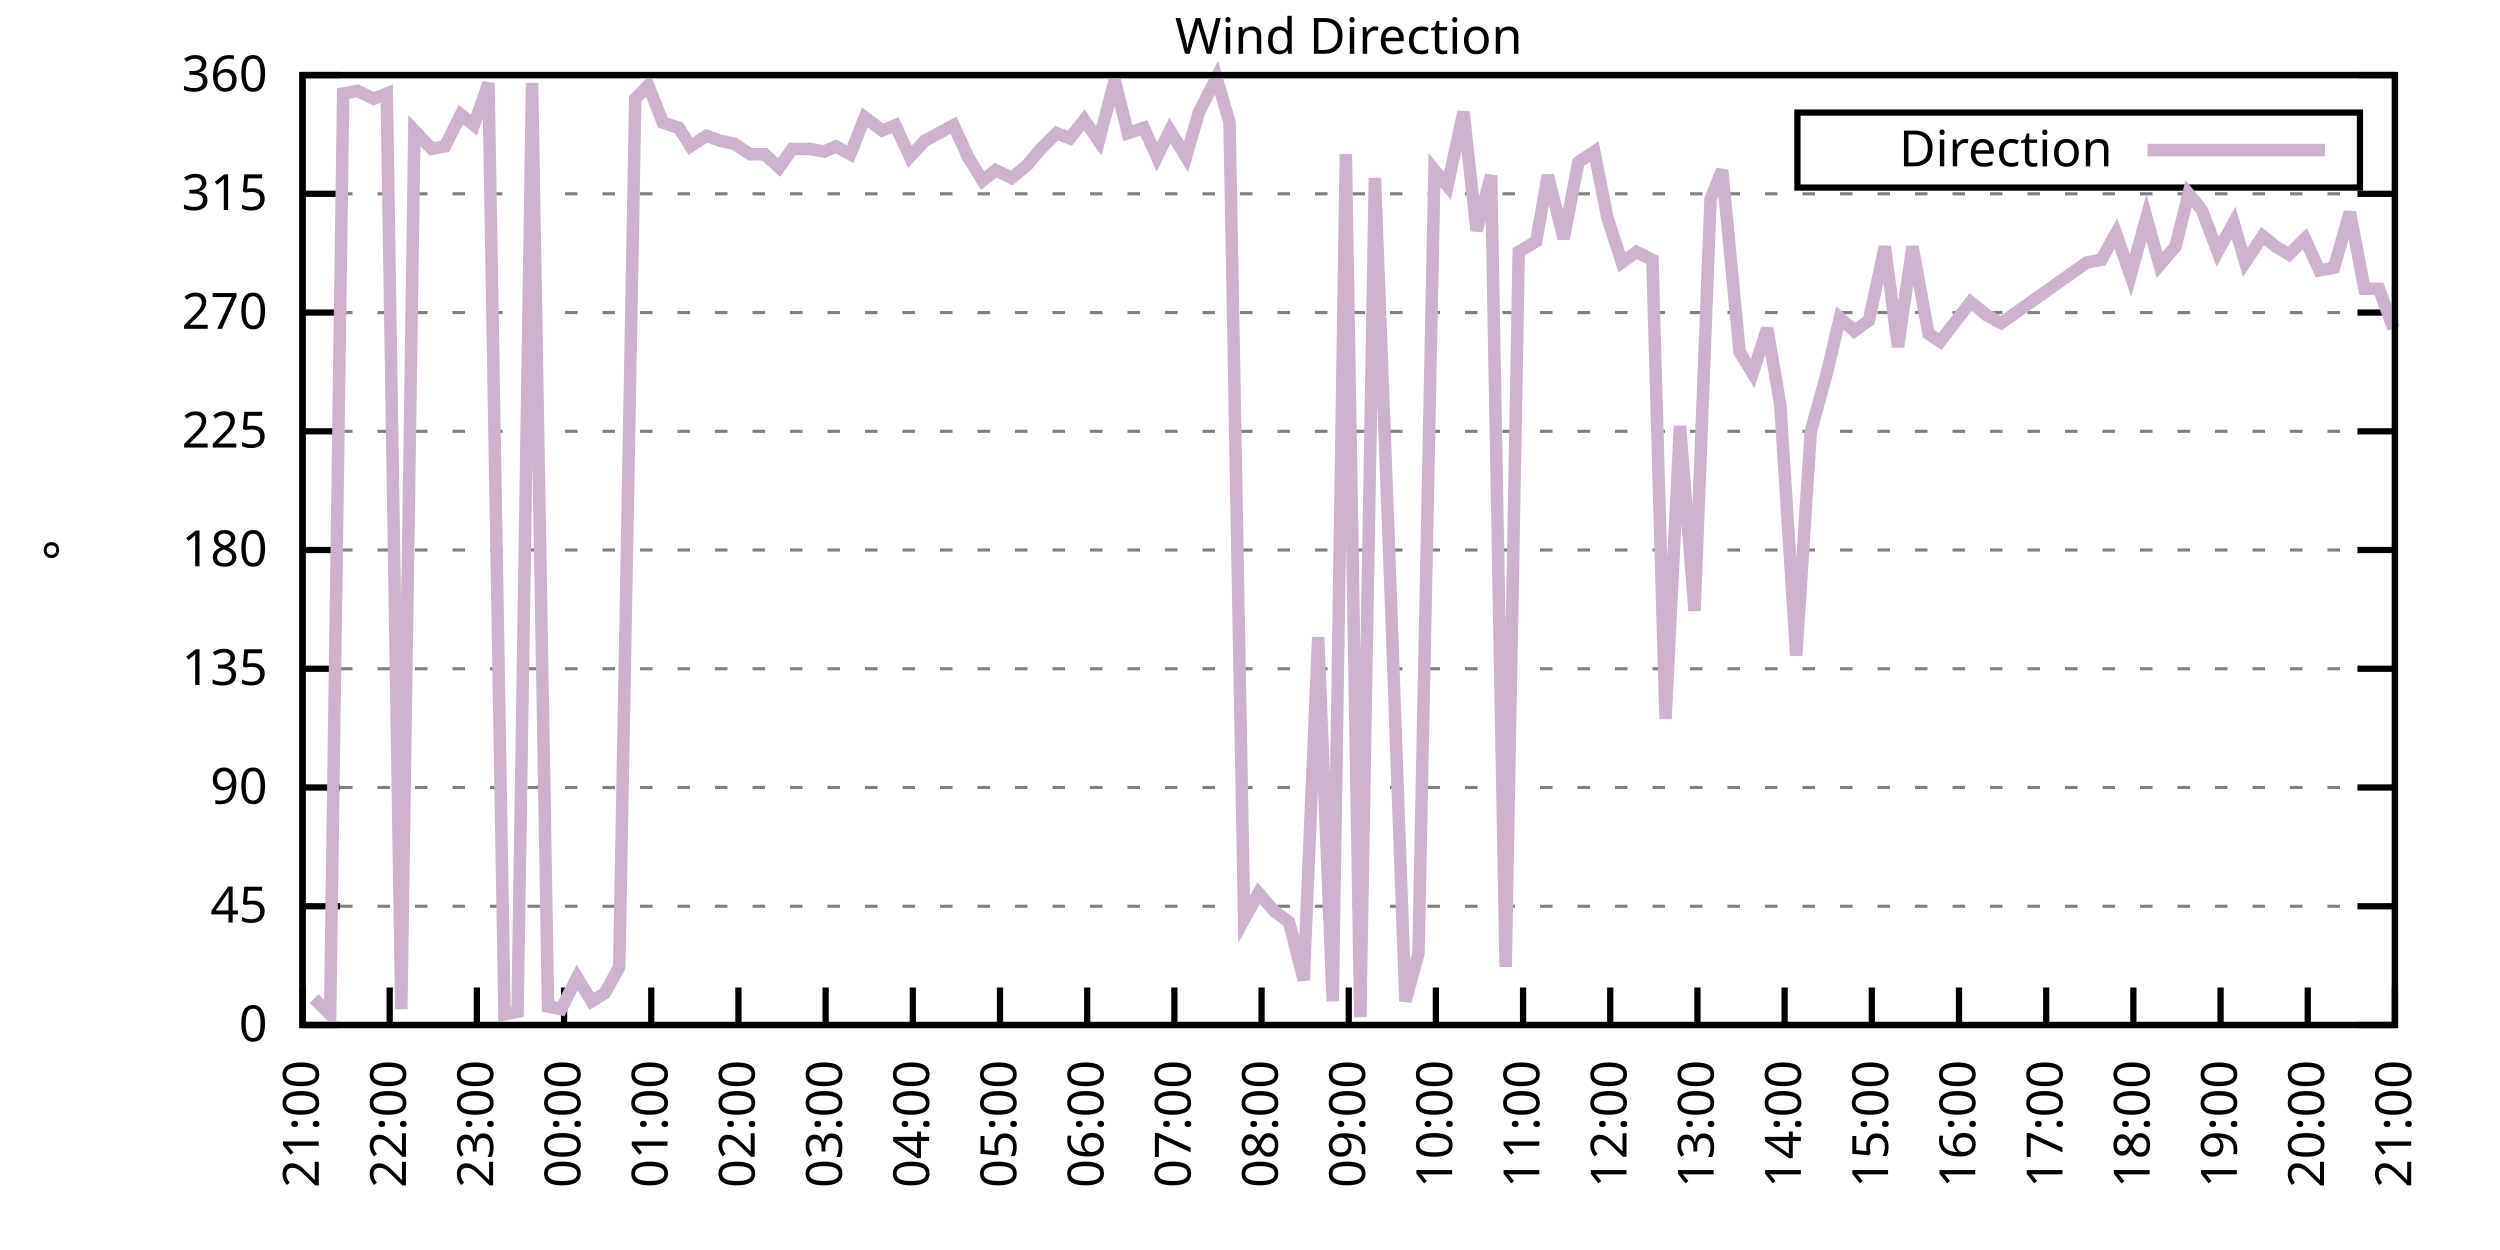
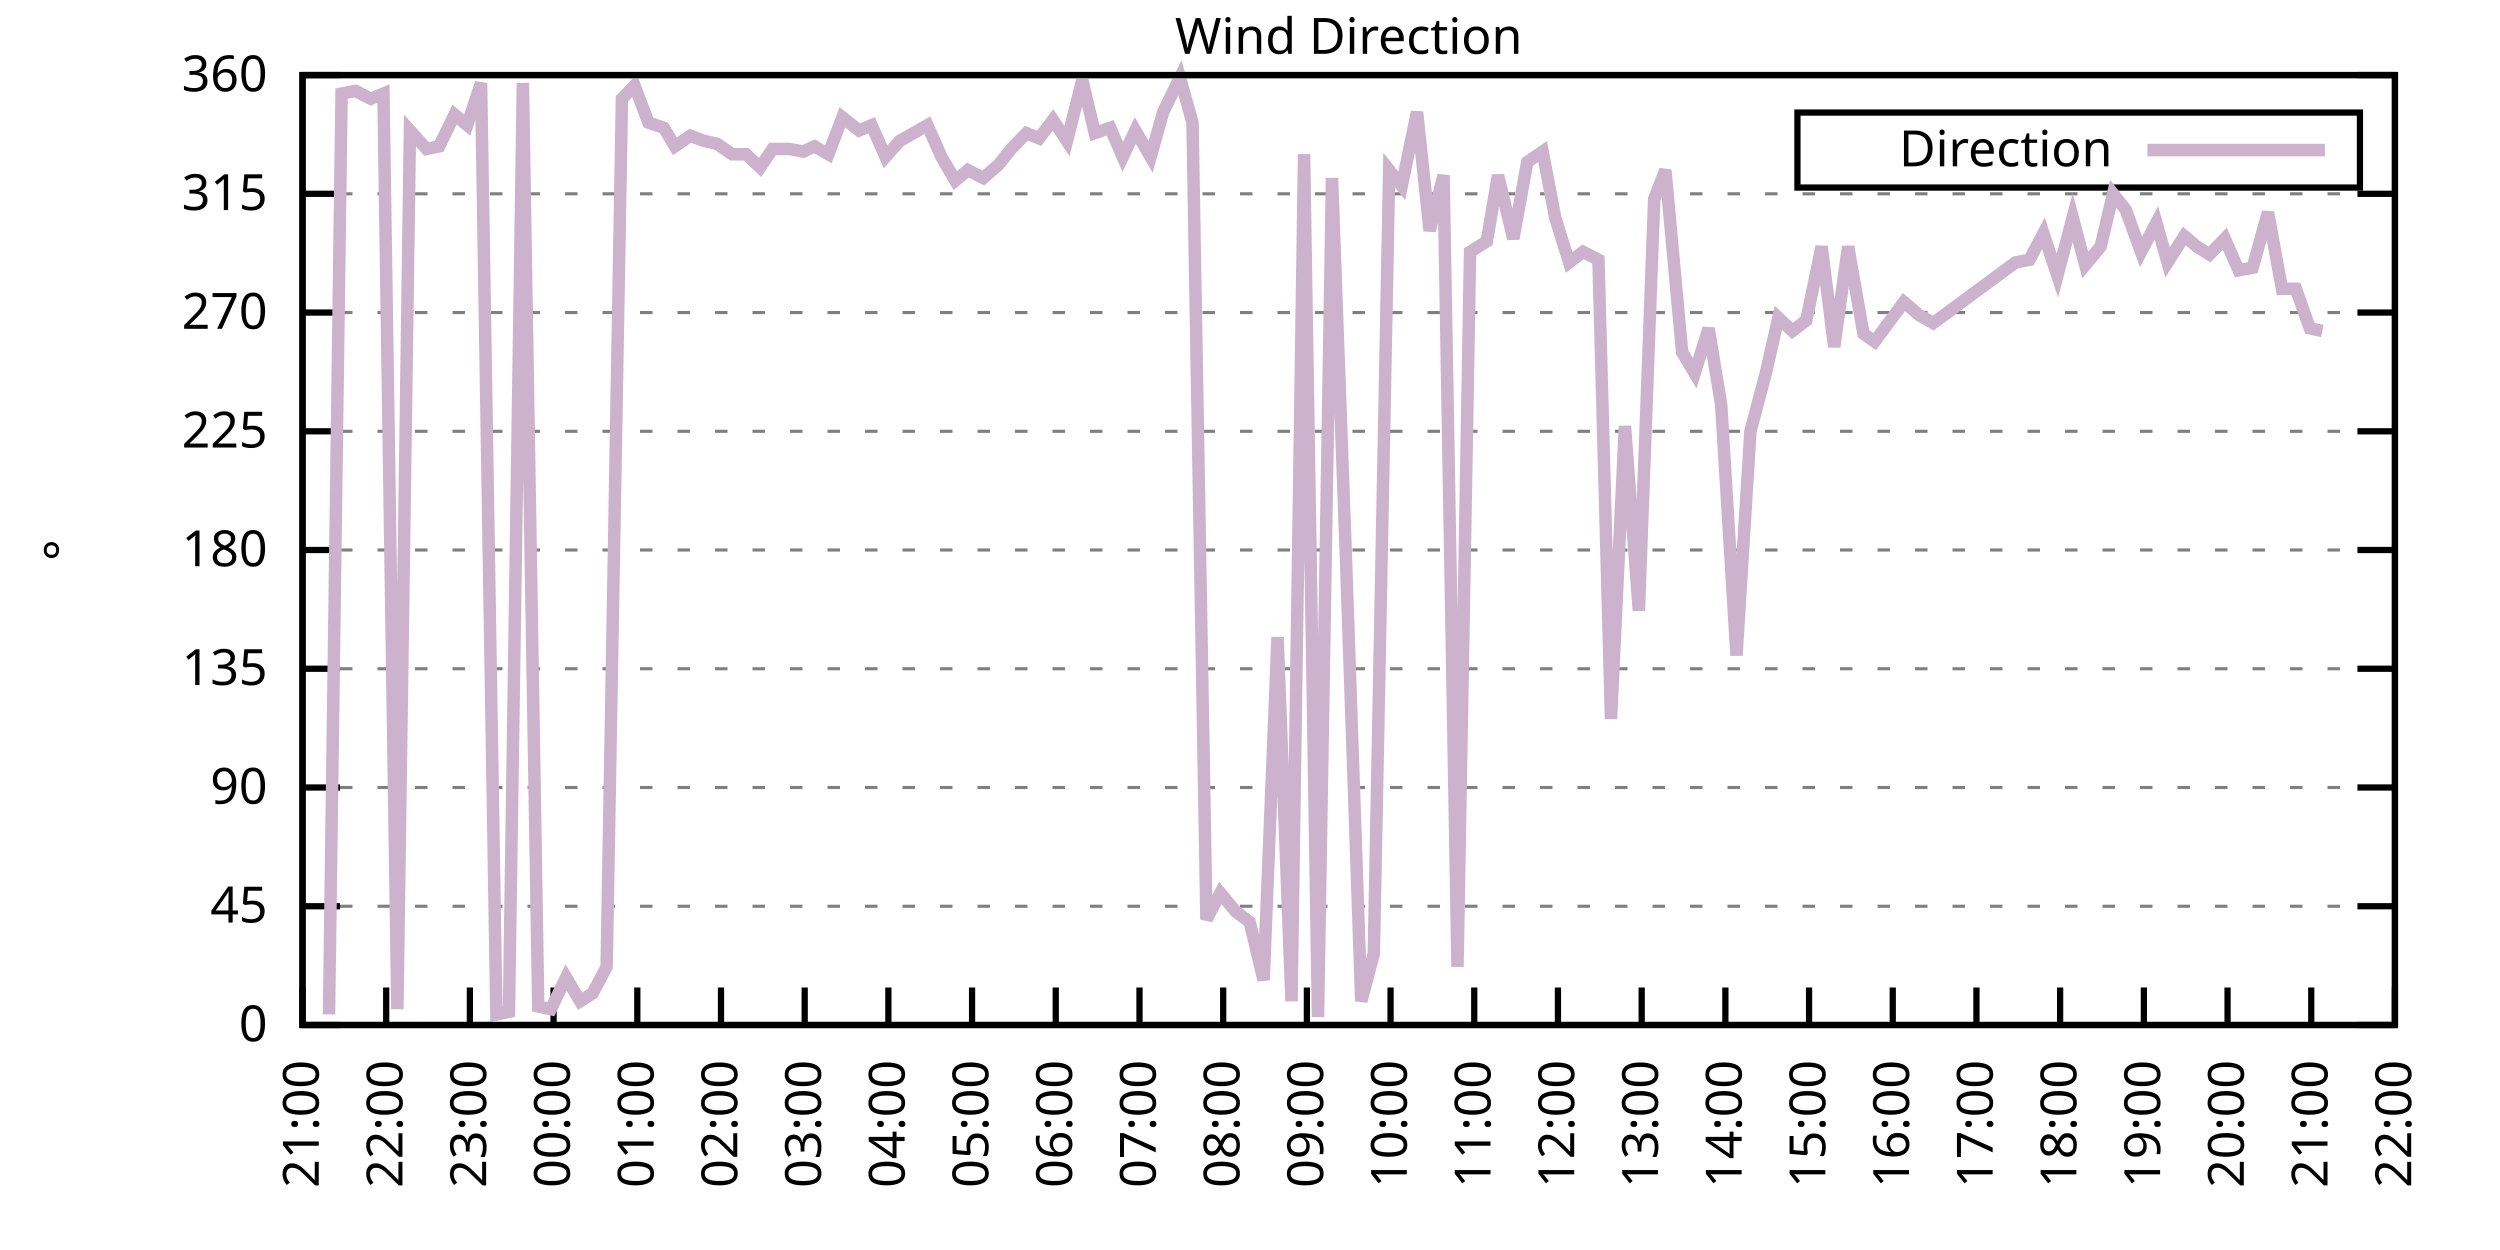
<svg xmlns="http://www.w3.org/2000/svg" xmlns:xlink="http://www.w3.org/1999/xlink" width="400" height="200" viewBox="0 0 400 200">
  <g id="gnuplot_canvas">
    <rect x="0" y="0" width="400" height="200" fill="none" />
    <defs>
      <circle id="gpDot" r="0.5" stroke-width="0.5" stroke="currentColor" />
      <path id="gpPt0" stroke-width="0.333" stroke="currentColor" d="M-1,0 h2 M0,-1 v2" />
      <path id="gpPt1" stroke-width="0.333" stroke="currentColor" d="M-1,-1 L1,1 M1,-1 L-1,1" />
      <path id="gpPt2" stroke-width="0.333" stroke="currentColor" d="M-1,0 L1,0 M0,-1 L0,1 M-1,-1 L1,1 M-1,1 L1,-1" />
      <rect id="gpPt3" stroke-width="0.333" stroke="currentColor" x="-1" y="-1" width="2" height="2" />
      <rect id="gpPt4" stroke-width="0.333" stroke="currentColor" fill="currentColor" x="-1" y="-1" width="2" height="2" />
      <circle id="gpPt5" stroke-width="0.333" stroke="currentColor" cx="0" cy="0" r="1" />
      <use xlink:href="#gpPt5" id="gpPt6" fill="currentColor" stroke="none" />
      <path id="gpPt7" stroke-width="0.333" stroke="currentColor" d="M0,-1.33 L-1.33,0.67 L1.33,0.67 z" />
      <use xlink:href="#gpPt7" id="gpPt8" fill="currentColor" stroke="none" />
      <use xlink:href="#gpPt7" id="gpPt9" stroke="currentColor" transform="rotate(180)" />
      <use xlink:href="#gpPt9" id="gpPt10" fill="currentColor" stroke="none" />
      <use xlink:href="#gpPt3" id="gpPt11" stroke="currentColor" transform="rotate(45)" />
      <use xlink:href="#gpPt11" id="gpPt12" fill="currentColor" stroke="none" />
      <path id="gpPt13" stroke-width="0.333" stroke="currentColor" d="M0,1.330 L1.265,0.411 L0.782,-1.067 L-0.782,-1.076 L-1.265,0.411 z" />
      <use xlink:href="#gpPt13" id="gpPt14" fill="currentColor" stroke="none" />
      <filter id="textbox" filterUnits="objectBoundingBox" x="0" y="0" height="1" width="1">
        <feFlood flood-color="white" flood-opacity="1" result="bgnd" />
        <feComposite in="SourceGraphic" in2="bgnd" operator="atop" />
      </filter>
      <filter id="greybox" filterUnits="objectBoundingBox" x="0" y="0" height="1" width="1">
        <feFlood flood-color="lightgrey" flood-opacity="1" result="grey" />
        <feComposite in="SourceGraphic" in2="grey" operator="atop" />
      </filter>
    </defs>
    <g fill="none" color="white" stroke="currentColor" stroke-width="1.00" stroke-linecap="butt" stroke-linejoin="miter">
</g>
    <g fill="none" color="black" stroke="currentColor" stroke-width="1.00" stroke-linecap="butt" stroke-linejoin="miter">
      <g stroke="none" shape-rendering="crispEdges">
        <polygon fill="rgb(255, 255, 255)" points="48.40,164.00 383.18,164.00 383.18,12.02 48.40,12.02 " />
      </g>
    </g>
    <g fill="none" color="black" stroke="currentColor" stroke-width="1.00" stroke-linecap="butt" stroke-linejoin="miter">
</g>
    <g fill="none" color="black" stroke="black" stroke-width="0.50" stroke-linecap="butt" stroke-linejoin="miter">
</g>
    <g fill="none" color="gray" stroke="currentColor" stroke-width="0.50" stroke-linecap="butt" stroke-linejoin="miter">
      <path stroke="gray" stroke-dasharray="2,4" class="gridline" d="M48.40,164.00 L383.19,164.00  " />
    </g>
    <g fill="none" color="gray" stroke="gray" stroke-width="1.00" stroke-linecap="butt" stroke-linejoin="miter">
</g>
    <g fill="none" color="black" stroke="currentColor" stroke-width="1.00" stroke-linecap="butt" stroke-linejoin="miter">
      <path stroke="black" d="M48.40,164.00 L54.40,164.00 M383.19,164.00 L377.19,164.00  " />
      <g transform="translate(42.80,166.60)" stroke="none" fill="black" font-family="Sans" font-size="8.00" text-anchor="end">
        <text>
          <tspan font-family="Sans"> 0</tspan>
        </text>
      </g>
    </g>
    <g fill="none" color="black" stroke="currentColor" stroke-width="1.00" stroke-linecap="butt" stroke-linejoin="miter">
</g>
    <g fill="none" color="black" stroke="black" stroke-width="0.50" stroke-linecap="butt" stroke-linejoin="miter">
</g>
    <g fill="none" color="gray" stroke="currentColor" stroke-width="0.50" stroke-linecap="butt" stroke-linejoin="miter">
      <path stroke="gray" stroke-dasharray="2,4" class="gridline" d="M48.40,145.00 L383.19,145.00  " />
    </g>
    <g fill="none" color="gray" stroke="gray" stroke-width="1.00" stroke-linecap="butt" stroke-linejoin="miter">
</g>
    <g fill="none" color="black" stroke="currentColor" stroke-width="1.00" stroke-linecap="butt" stroke-linejoin="miter">
      <path stroke="black" d="M48.40,145.00 L54.40,145.00 M383.19,145.00 L377.19,145.00  " />
      <g transform="translate(42.80,147.60)" stroke="none" fill="black" font-family="Sans" font-size="8.00" text-anchor="end">
        <text>
          <tspan font-family="Sans"> 45</tspan>
        </text>
      </g>
    </g>
    <g fill="none" color="black" stroke="currentColor" stroke-width="1.00" stroke-linecap="butt" stroke-linejoin="miter">
</g>
    <g fill="none" color="black" stroke="black" stroke-width="0.50" stroke-linecap="butt" stroke-linejoin="miter">
</g>
    <g fill="none" color="gray" stroke="currentColor" stroke-width="0.50" stroke-linecap="butt" stroke-linejoin="miter">
      <path stroke="gray" stroke-dasharray="2,4" class="gridline" d="M48.40,126.00 L383.19,126.00  " />
    </g>
    <g fill="none" color="gray" stroke="gray" stroke-width="1.00" stroke-linecap="butt" stroke-linejoin="miter">
</g>
    <g fill="none" color="black" stroke="currentColor" stroke-width="1.00" stroke-linecap="butt" stroke-linejoin="miter">
      <path stroke="black" d="M48.40,126.00 L54.40,126.00 M383.19,126.00 L377.19,126.00  " />
      <g transform="translate(42.80,128.60)" stroke="none" fill="black" font-family="Sans" font-size="8.00" text-anchor="end">
        <text>
          <tspan font-family="Sans"> 90</tspan>
        </text>
      </g>
    </g>
    <g fill="none" color="black" stroke="currentColor" stroke-width="1.00" stroke-linecap="butt" stroke-linejoin="miter">
</g>
    <g fill="none" color="black" stroke="black" stroke-width="0.50" stroke-linecap="butt" stroke-linejoin="miter">
</g>
    <g fill="none" color="gray" stroke="currentColor" stroke-width="0.50" stroke-linecap="butt" stroke-linejoin="miter">
      <path stroke="gray" stroke-dasharray="2,4" class="gridline" d="M48.40,107.00 L383.19,107.00  " />
    </g>
    <g fill="none" color="gray" stroke="gray" stroke-width="1.00" stroke-linecap="butt" stroke-linejoin="miter">
</g>
    <g fill="none" color="black" stroke="currentColor" stroke-width="1.00" stroke-linecap="butt" stroke-linejoin="miter">
      <path stroke="black" d="M48.40,107.00 L54.40,107.00 M383.19,107.00 L377.19,107.00  " />
      <g transform="translate(42.80,109.60)" stroke="none" fill="black" font-family="Sans" font-size="8.00" text-anchor="end">
        <text>
          <tspan font-family="Sans"> 135</tspan>
        </text>
      </g>
    </g>
    <g fill="none" color="black" stroke="currentColor" stroke-width="1.00" stroke-linecap="butt" stroke-linejoin="miter">
</g>
    <g fill="none" color="black" stroke="black" stroke-width="0.50" stroke-linecap="butt" stroke-linejoin="miter">
</g>
    <g fill="none" color="gray" stroke="currentColor" stroke-width="0.50" stroke-linecap="butt" stroke-linejoin="miter">
      <path stroke="gray" stroke-dasharray="2,4" class="gridline" d="M48.40,88.00 L383.19,88.00  " />
    </g>
    <g fill="none" color="gray" stroke="gray" stroke-width="1.00" stroke-linecap="butt" stroke-linejoin="miter">
</g>
    <g fill="none" color="black" stroke="currentColor" stroke-width="1.00" stroke-linecap="butt" stroke-linejoin="miter">
      <path stroke="black" d="M48.40,88.00 L54.40,88.00 M383.19,88.00 L377.19,88.00  " />
      <g transform="translate(42.80,90.60)" stroke="none" fill="black" font-family="Sans" font-size="8.00" text-anchor="end">
        <text>
          <tspan font-family="Sans"> 180</tspan>
        </text>
      </g>
    </g>
    <g fill="none" color="black" stroke="currentColor" stroke-width="1.00" stroke-linecap="butt" stroke-linejoin="miter">
</g>
    <g fill="none" color="black" stroke="black" stroke-width="0.50" stroke-linecap="butt" stroke-linejoin="miter">
</g>
    <g fill="none" color="gray" stroke="currentColor" stroke-width="0.50" stroke-linecap="butt" stroke-linejoin="miter">
      <path stroke="gray" stroke-dasharray="2,4" class="gridline" d="M48.40,69.01 L383.19,69.01  " />
    </g>
    <g fill="none" color="gray" stroke="gray" stroke-width="1.00" stroke-linecap="butt" stroke-linejoin="miter">
</g>
    <g fill="none" color="black" stroke="currentColor" stroke-width="1.00" stroke-linecap="butt" stroke-linejoin="miter">
      <path stroke="black" d="M48.40,69.01 L54.40,69.01 M383.19,69.01 L377.19,69.01  " />
      <g transform="translate(42.80,71.61)" stroke="none" fill="black" font-family="Sans" font-size="8.00" text-anchor="end">
        <text>
          <tspan font-family="Sans"> 225</tspan>
        </text>
      </g>
    </g>
    <g fill="none" color="black" stroke="currentColor" stroke-width="1.00" stroke-linecap="butt" stroke-linejoin="miter">
</g>
    <g fill="none" color="black" stroke="black" stroke-width="0.50" stroke-linecap="butt" stroke-linejoin="miter">
</g>
    <g fill="none" color="gray" stroke="currentColor" stroke-width="0.50" stroke-linecap="butt" stroke-linejoin="miter">
      <path stroke="gray" stroke-dasharray="2,4" class="gridline" d="M48.40,50.01 L383.19,50.01  " />
    </g>
    <g fill="none" color="gray" stroke="gray" stroke-width="1.00" stroke-linecap="butt" stroke-linejoin="miter">
</g>
    <g fill="none" color="black" stroke="currentColor" stroke-width="1.00" stroke-linecap="butt" stroke-linejoin="miter">
      <path stroke="black" d="M48.40,50.01 L54.40,50.01 M383.19,50.01 L377.19,50.01  " />
      <g transform="translate(42.80,52.61)" stroke="none" fill="black" font-family="Sans" font-size="8.00" text-anchor="end">
        <text>
          <tspan font-family="Sans"> 270</tspan>
        </text>
      </g>
    </g>
    <g fill="none" color="black" stroke="currentColor" stroke-width="1.00" stroke-linecap="butt" stroke-linejoin="miter">
</g>
    <g fill="none" color="black" stroke="black" stroke-width="0.50" stroke-linecap="butt" stroke-linejoin="miter">
</g>
    <g fill="none" color="gray" stroke="currentColor" stroke-width="0.50" stroke-linecap="butt" stroke-linejoin="miter">
      <path stroke="gray" stroke-dasharray="2,4" class="gridline" d="M48.40,31.01 L383.19,31.01  " />
    </g>
    <g fill="none" color="gray" stroke="gray" stroke-width="1.00" stroke-linecap="butt" stroke-linejoin="miter">
</g>
    <g fill="none" color="black" stroke="currentColor" stroke-width="1.00" stroke-linecap="butt" stroke-linejoin="miter">
      <path stroke="black" d="M48.40,31.01 L54.40,31.01 M383.19,31.01 L377.19,31.01  " />
      <g transform="translate(42.80,33.61)" stroke="none" fill="black" font-family="Sans" font-size="8.00" text-anchor="end">
        <text>
          <tspan font-family="Sans"> 315</tspan>
        </text>
      </g>
    </g>
    <g fill="none" color="black" stroke="currentColor" stroke-width="1.00" stroke-linecap="butt" stroke-linejoin="miter">
</g>
    <g fill="none" color="black" stroke="black" stroke-width="0.50" stroke-linecap="butt" stroke-linejoin="miter">
</g>
    <g fill="none" color="gray" stroke="currentColor" stroke-width="0.50" stroke-linecap="butt" stroke-linejoin="miter">
      <path stroke="gray" stroke-dasharray="2,4" class="gridline" d="M48.40,12.01 L383.19,12.01  " />
    </g>
    <g fill="none" color="gray" stroke="gray" stroke-width="1.00" stroke-linecap="butt" stroke-linejoin="miter">
</g>
    <g fill="none" color="black" stroke="currentColor" stroke-width="1.00" stroke-linecap="butt" stroke-linejoin="miter">
      <path stroke="black" d="M48.40,12.01 L54.40,12.01 M383.19,12.01 L377.19,12.01  " />
      <g transform="translate(42.80,14.61)" stroke="none" fill="black" font-family="Sans" font-size="8.00" text-anchor="end">
        <text>
          <tspan font-family="Sans"> 360</tspan>
        </text>
      </g>
    </g>
    <g fill="none" color="black" stroke="currentColor" stroke-width="1.00" stroke-linecap="butt" stroke-linejoin="miter">
      <path stroke="black" d="M48.40,164.00 L48.40,158.00  " />
      <g transform="translate(51.00,169.60) rotate(270.00)" stroke="none" fill="black" font-family="Sans" font-size="8.00" text-anchor="end">
        <text>
          <tspan font-family="Sans">21:00</tspan>
        </text>
      </g>
    </g>
    <g fill="none" color="black" stroke="currentColor" stroke-width="1.00" stroke-linecap="butt" stroke-linejoin="miter">
-       <path stroke="black" d="M62.35,164.00 L62.35,158.00  " />
-       <g transform="translate(64.95,169.60) rotate(270.00)" stroke="none" fill="black" font-family="Sans" font-size="8.00" text-anchor="end">
+       <path stroke="black" d="M61.79,164.00 L61.79,158.00  " />
+       <g transform="translate(64.39,169.60) rotate(270.00)" stroke="none" fill="black" font-family="Sans" font-size="8.00" text-anchor="end">
        <text>
          <tspan font-family="Sans">22:00</tspan>
        </text>
      </g>
    </g>
    <g fill="none" color="black" stroke="currentColor" stroke-width="1.00" stroke-linecap="butt" stroke-linejoin="miter">
-       <path stroke="black" d="M76.30,164.00 L76.30,158.00  " />
-       <g transform="translate(78.90,169.60) rotate(270.00)" stroke="none" fill="black" font-family="Sans" font-size="8.00" text-anchor="end">
+       <path stroke="black" d="M75.18,164.00 L75.18,158.00  " />
+       <g transform="translate(77.78,169.60) rotate(270.00)" stroke="none" fill="black" font-family="Sans" font-size="8.00" text-anchor="end">
        <text>
          <tspan font-family="Sans">23:00</tspan>
        </text>
      </g>
    </g>
    <g fill="none" color="black" stroke="currentColor" stroke-width="1.00" stroke-linecap="butt" stroke-linejoin="miter">
-       <path stroke="black" d="M90.25,164.00 L90.25,158.00  " />
-       <g transform="translate(92.85,169.60) rotate(270.00)" stroke="none" fill="black" font-family="Sans" font-size="8.00" text-anchor="end">
+       <path stroke="black" d="M88.57,164.00 L88.57,158.00  " />
+       <g transform="translate(91.17,169.60) rotate(270.00)" stroke="none" fill="black" font-family="Sans" font-size="8.00" text-anchor="end">
        <text>
          <tspan font-family="Sans">00:00</tspan>
        </text>
      </g>
    </g>
    <g fill="none" color="black" stroke="currentColor" stroke-width="1.00" stroke-linecap="butt" stroke-linejoin="miter">
-       <path stroke="black" d="M104.20,164.00 L104.20,158.00  " />
-       <g transform="translate(106.80,169.60) rotate(270.00)" stroke="none" fill="black" font-family="Sans" font-size="8.00" text-anchor="end">
+       <path stroke="black" d="M101.97,164.00 L101.97,158.00  " />
+       <g transform="translate(104.57,169.60) rotate(270.00)" stroke="none" fill="black" font-family="Sans" font-size="8.00" text-anchor="end">
        <text>
          <tspan font-family="Sans">01:00</tspan>
        </text>
      </g>
    </g>
    <g fill="none" color="black" stroke="currentColor" stroke-width="1.00" stroke-linecap="butt" stroke-linejoin="miter">
-       <path stroke="black" d="M118.15,164.00 L118.15,158.00  " />
-       <g transform="translate(120.75,169.60) rotate(270.00)" stroke="none" fill="black" font-family="Sans" font-size="8.00" text-anchor="end">
+       <path stroke="black" d="M115.36,164.00 L115.36,158.00  " />
+       <g transform="translate(117.96,169.60) rotate(270.00)" stroke="none" fill="black" font-family="Sans" font-size="8.00" text-anchor="end">
        <text>
          <tspan font-family="Sans">02:00</tspan>
        </text>
      </g>
    </g>
    <g fill="none" color="black" stroke="currentColor" stroke-width="1.00" stroke-linecap="butt" stroke-linejoin="miter">
-       <path stroke="black" d="M132.10,164.00 L132.10,158.00  " />
-       <g transform="translate(134.70,169.60) rotate(270.00)" stroke="none" fill="black" font-family="Sans" font-size="8.00" text-anchor="end">
+       <path stroke="black" d="M128.75,164.00 L128.75,158.00  " />
+       <g transform="translate(131.35,169.60) rotate(270.00)" stroke="none" fill="black" font-family="Sans" font-size="8.00" text-anchor="end">
        <text>
          <tspan font-family="Sans">03:00</tspan>
        </text>
      </g>
    </g>
    <g fill="none" color="black" stroke="currentColor" stroke-width="1.00" stroke-linecap="butt" stroke-linejoin="miter">
-       <path stroke="black" d="M146.05,164.00 L146.05,158.00  " />
-       <g transform="translate(148.65,169.60) rotate(270.00)" stroke="none" fill="black" font-family="Sans" font-size="8.00" text-anchor="end">
+       <path stroke="black" d="M142.14,164.00 L142.14,158.00  " />
+       <g transform="translate(144.74,169.60) rotate(270.00)" stroke="none" fill="black" font-family="Sans" font-size="8.00" text-anchor="end">
        <text>
          <tspan font-family="Sans">04:00</tspan>
        </text>
      </g>
    </g>
    <g fill="none" color="black" stroke="currentColor" stroke-width="1.00" stroke-linecap="butt" stroke-linejoin="miter">
-       <path stroke="black" d="M160.00,164.00 L160.00,158.00  " />
-       <g transform="translate(162.60,169.60) rotate(270.00)" stroke="none" fill="black" font-family="Sans" font-size="8.00" text-anchor="end">
+       <path stroke="black" d="M155.53,164.00 L155.53,158.00  " />
+       <g transform="translate(158.13,169.60) rotate(270.00)" stroke="none" fill="black" font-family="Sans" font-size="8.00" text-anchor="end">
        <text>
          <tspan font-family="Sans">05:00</tspan>
        </text>
      </g>
    </g>
    <g fill="none" color="black" stroke="currentColor" stroke-width="1.00" stroke-linecap="butt" stroke-linejoin="miter">
-       <path stroke="black" d="M173.95,164.00 L173.95,158.00  " />
-       <g transform="translate(176.55,169.60) rotate(270.00)" stroke="none" fill="black" font-family="Sans" font-size="8.00" text-anchor="end">
+       <path stroke="black" d="M168.92,164.00 L168.92,158.00  " />
+       <g transform="translate(171.52,169.60) rotate(270.00)" stroke="none" fill="black" font-family="Sans" font-size="8.00" text-anchor="end">
        <text>
          <tspan font-family="Sans">06:00</tspan>
        </text>
      </g>
    </g>
    <g fill="none" color="black" stroke="currentColor" stroke-width="1.00" stroke-linecap="butt" stroke-linejoin="miter">
-       <path stroke="black" d="M187.90,164.00 L187.90,158.00  " />
-       <g transform="translate(190.50,169.60) rotate(270.00)" stroke="none" fill="black" font-family="Sans" font-size="8.00" text-anchor="end">
+       <path stroke="black" d="M182.32,164.00 L182.32,158.00  " />
+       <g transform="translate(184.92,169.60) rotate(270.00)" stroke="none" fill="black" font-family="Sans" font-size="8.00" text-anchor="end">
        <text>
          <tspan font-family="Sans">07:00</tspan>
        </text>
      </g>
    </g>
    <g fill="none" color="black" stroke="currentColor" stroke-width="1.00" stroke-linecap="butt" stroke-linejoin="miter">
-       <path stroke="black" d="M201.85,164.00 L201.85,158.00  " />
-       <g transform="translate(204.45,169.60) rotate(270.00)" stroke="none" fill="black" font-family="Sans" font-size="8.00" text-anchor="end">
+       <path stroke="black" d="M195.71,164.00 L195.71,158.00  " />
+       <g transform="translate(198.31,169.60) rotate(270.00)" stroke="none" fill="black" font-family="Sans" font-size="8.00" text-anchor="end">
        <text>
          <tspan font-family="Sans">08:00</tspan>
        </text>
      </g>
    </g>
    <g fill="none" color="black" stroke="currentColor" stroke-width="1.00" stroke-linecap="butt" stroke-linejoin="miter">
-       <path stroke="black" d="M215.80,164.00 L215.80,158.00  " />
-       <g transform="translate(218.40,169.60) rotate(270.00)" stroke="none" fill="black" font-family="Sans" font-size="8.00" text-anchor="end">
+       <path stroke="black" d="M209.10,164.00 L209.10,158.00  " />
+       <g transform="translate(211.70,169.60) rotate(270.00)" stroke="none" fill="black" font-family="Sans" font-size="8.00" text-anchor="end">
        <text>
          <tspan font-family="Sans">09:00</tspan>
        </text>
      </g>
    </g>
    <g fill="none" color="black" stroke="currentColor" stroke-width="1.00" stroke-linecap="butt" stroke-linejoin="miter">
-       <path stroke="black" d="M229.74,164.00 L229.74,158.00  " />
-       <g transform="translate(232.34,169.60) rotate(270.00)" stroke="none" fill="black" font-family="Sans" font-size="8.00" text-anchor="end">
+       <path stroke="black" d="M222.49,164.00 L222.49,158.00  " />
+       <g transform="translate(225.09,169.60) rotate(270.00)" stroke="none" fill="black" font-family="Sans" font-size="8.00" text-anchor="end">
        <text>
          <tspan font-family="Sans">10:00</tspan>
        </text>
      </g>
    </g>
    <g fill="none" color="black" stroke="currentColor" stroke-width="1.00" stroke-linecap="butt" stroke-linejoin="miter">
-       <path stroke="black" d="M243.69,164.00 L243.69,158.00  " />
-       <g transform="translate(246.29,169.60) rotate(270.00)" stroke="none" fill="black" font-family="Sans" font-size="8.00" text-anchor="end">
+       <path stroke="black" d="M235.88,164.00 L235.88,158.00  " />
+       <g transform="translate(238.48,169.60) rotate(270.00)" stroke="none" fill="black" font-family="Sans" font-size="8.00" text-anchor="end">
        <text>
          <tspan font-family="Sans">11:00</tspan>
        </text>
      </g>
    </g>
    <g fill="none" color="black" stroke="currentColor" stroke-width="1.00" stroke-linecap="butt" stroke-linejoin="miter">
-       <path stroke="black" d="M257.64,164.00 L257.64,158.00  " />
-       <g transform="translate(260.24,169.60) rotate(270.00)" stroke="none" fill="black" font-family="Sans" font-size="8.00" text-anchor="end">
+       <path stroke="black" d="M249.27,164.00 L249.27,158.00  " />
+       <g transform="translate(251.87,169.60) rotate(270.00)" stroke="none" fill="black" font-family="Sans" font-size="8.00" text-anchor="end">
        <text>
          <tspan font-family="Sans">12:00</tspan>
        </text>
      </g>
    </g>
    <g fill="none" color="black" stroke="currentColor" stroke-width="1.00" stroke-linecap="butt" stroke-linejoin="miter">
-       <path stroke="black" d="M271.59,164.00 L271.59,158.00  " />
-       <g transform="translate(274.19,169.60) rotate(270.00)" stroke="none" fill="black" font-family="Sans" font-size="8.00" text-anchor="end">
+       <path stroke="black" d="M262.67,164.00 L262.67,158.00  " />
+       <g transform="translate(265.27,169.60) rotate(270.00)" stroke="none" fill="black" font-family="Sans" font-size="8.00" text-anchor="end">
        <text>
          <tspan font-family="Sans">13:00</tspan>
        </text>
      </g>
    </g>
    <g fill="none" color="black" stroke="currentColor" stroke-width="1.00" stroke-linecap="butt" stroke-linejoin="miter">
-       <path stroke="black" d="M285.54,164.00 L285.54,158.00  " />
-       <g transform="translate(288.14,169.60) rotate(270.00)" stroke="none" fill="black" font-family="Sans" font-size="8.00" text-anchor="end">
+       <path stroke="black" d="M276.06,164.00 L276.06,158.00  " />
+       <g transform="translate(278.66,169.60) rotate(270.00)" stroke="none" fill="black" font-family="Sans" font-size="8.00" text-anchor="end">
        <text>
          <tspan font-family="Sans">14:00</tspan>
        </text>
      </g>
    </g>
    <g fill="none" color="black" stroke="currentColor" stroke-width="1.00" stroke-linecap="butt" stroke-linejoin="miter">
-       <path stroke="black" d="M299.49,164.00 L299.49,158.00  " />
-       <g transform="translate(302.09,169.60) rotate(270.00)" stroke="none" fill="black" font-family="Sans" font-size="8.00" text-anchor="end">
+       <path stroke="black" d="M289.45,164.00 L289.45,158.00  " />
+       <g transform="translate(292.05,169.60) rotate(270.00)" stroke="none" fill="black" font-family="Sans" font-size="8.00" text-anchor="end">
        <text>
          <tspan font-family="Sans">15:00</tspan>
        </text>
      </g>
    </g>
    <g fill="none" color="black" stroke="currentColor" stroke-width="1.00" stroke-linecap="butt" stroke-linejoin="miter">
-       <path stroke="black" d="M313.44,164.00 L313.44,158.00  " />
-       <g transform="translate(316.04,169.60) rotate(270.00)" stroke="none" fill="black" font-family="Sans" font-size="8.00" text-anchor="end">
+       <path stroke="black" d="M302.84,164.00 L302.84,158.00  " />
+       <g transform="translate(305.44,169.60) rotate(270.00)" stroke="none" fill="black" font-family="Sans" font-size="8.00" text-anchor="end">
        <text>
          <tspan font-family="Sans">16:00</tspan>
        </text>
      </g>
    </g>
    <g fill="none" color="black" stroke="currentColor" stroke-width="1.00" stroke-linecap="butt" stroke-linejoin="miter">
-       <path stroke="black" d="M327.39,164.00 L327.39,158.00  " />
-       <g transform="translate(329.99,169.60) rotate(270.00)" stroke="none" fill="black" font-family="Sans" font-size="8.00" text-anchor="end">
+       <path stroke="black" d="M316.23,164.00 L316.23,158.00  " />
+       <g transform="translate(318.83,169.60) rotate(270.00)" stroke="none" fill="black" font-family="Sans" font-size="8.00" text-anchor="end">
        <text>
          <tspan font-family="Sans">17:00</tspan>
        </text>
      </g>
    </g>
    <g fill="none" color="black" stroke="currentColor" stroke-width="1.00" stroke-linecap="butt" stroke-linejoin="miter">
-       <path stroke="black" d="M341.34,164.00 L341.34,158.00  " />
-       <g transform="translate(343.94,169.60) rotate(270.00)" stroke="none" fill="black" font-family="Sans" font-size="8.00" text-anchor="end">
+       <path stroke="black" d="M329.62,164.00 L329.62,158.00  " />
+       <g transform="translate(332.22,169.60) rotate(270.00)" stroke="none" fill="black" font-family="Sans" font-size="8.00" text-anchor="end">
        <text>
          <tspan font-family="Sans">18:00</tspan>
        </text>
      </g>
    </g>
    <g fill="none" color="black" stroke="currentColor" stroke-width="1.00" stroke-linecap="butt" stroke-linejoin="miter">
-       <path stroke="black" d="M355.29,164.00 L355.29,158.00  " />
-       <g transform="translate(357.89,169.60) rotate(270.00)" stroke="none" fill="black" font-family="Sans" font-size="8.00" text-anchor="end">
+       <path stroke="black" d="M343.02,164.00 L343.02,158.00  " />
+       <g transform="translate(345.62,169.60) rotate(270.00)" stroke="none" fill="black" font-family="Sans" font-size="8.00" text-anchor="end">
        <text>
          <tspan font-family="Sans">19:00</tspan>
        </text>
      </g>
    </g>
    <g fill="none" color="black" stroke="currentColor" stroke-width="1.00" stroke-linecap="butt" stroke-linejoin="miter">
-       <path stroke="black" d="M369.24,164.00 L369.24,158.00  " />
-       <g transform="translate(371.84,169.60) rotate(270.00)" stroke="none" fill="black" font-family="Sans" font-size="8.00" text-anchor="end">
+       <path stroke="black" d="M356.41,164.00 L356.41,158.00  " />
+       <g transform="translate(359.01,169.60) rotate(270.00)" stroke="none" fill="black" font-family="Sans" font-size="8.00" text-anchor="end">
        <text>
          <tspan font-family="Sans">20:00</tspan>
+         </text>
+       </g>
+     </g>
+     <g fill="none" color="black" stroke="currentColor" stroke-width="1.00" stroke-linecap="butt" stroke-linejoin="miter">
+       <path stroke="black" d="M369.80,164.00 L369.80,158.00  " />
+       <g transform="translate(372.40,169.60) rotate(270.00)" stroke="none" fill="black" font-family="Sans" font-size="8.00" text-anchor="end">
+         <text>
+           <tspan font-family="Sans">21:00</tspan>
        </text>
      </g>
    </g>
    <g fill="none" color="black" stroke="currentColor" stroke-width="1.00" stroke-linecap="butt" stroke-linejoin="miter">
      <path stroke="black" d="M383.19,164.00 L383.19,158.00  " />
      <g transform="translate(385.79,169.60) rotate(270.00)" stroke="none" fill="black" font-family="Sans" font-size="8.00" text-anchor="end">
        <text>
-           <tspan font-family="Sans">21:00</tspan>
+           <tspan font-family="Sans">22:00</tspan>
        </text>
      </g>
    </g>
    <g fill="none" color="black" stroke="currentColor" stroke-width="1.00" stroke-linecap="butt" stroke-linejoin="miter">
</g>
    <g fill="none" color="black" stroke="currentColor" stroke-width="1.00" stroke-linecap="butt" stroke-linejoin="miter">
      <path stroke="black" d="M48.40,12.01 L48.40,164.00 L383.19,164.00 L383.19,12.01 L48.40,12.01 Z  " />
    </g>
    <g fill="none" color="black" stroke="currentColor" stroke-width="1.00" stroke-linecap="butt" stroke-linejoin="miter">
</g>
    <g fill="none" color="black" stroke="currentColor" stroke-width="1.00" stroke-linecap="butt" stroke-linejoin="miter">
      <path stroke="black" d="M287.59,30.01 L287.59,18.01 L377.59,18.01 L377.59,30.01 L287.59,30.01 Z  " />
    </g>
    <g id="Wind_direction_plot_1">
      <g fill="none" color="white" stroke="black" stroke-width="2.00" stroke-linecap="butt" stroke-linejoin="miter">
</g>
      <g fill="none" color="black" stroke="currentColor" stroke-width="2.00" stroke-linecap="butt" stroke-linejoin="miter">
        <g transform="translate(337.99,26.61)" stroke="none" fill="black" font-family="Sans" font-size="8.00" text-anchor="end">
          <text>
            <tspan font-family="Sans">Direction</tspan>
          </text>
        </g>
      </g>
      <g fill="none" color="black" stroke="currentColor" stroke-width="2.00" stroke-linecap="butt" stroke-linejoin="miter">
-         <path stroke="rgb(204, 178, 204)" d="M343.59,24.01 L371.99,24.01 M50.26,159.78 L52.82,162.31 L54.91,14.97 L57.23,14.54 L59.79,15.81 L61.88,14.97   L64.21,161.47 L66.30,20.88 L69.09,23.83 L71.18,23.41 L73.74,18.34 L75.83,20.03 L78.16,13.28 L80.72,162.31   L82.81,161.89 L85.13,13.28 L87.69,161.04 L89.78,161.47 L92.34,156.40 L94.67,160.20 L96.76,158.93 L99.08,154.71   L101.64,15.81 L103.73,13.70 L106.06,19.61 L108.62,20.45 L110.48,23.41 L113.03,21.72 L115.36,22.56 L117.45,22.99   L120.01,24.68 L122.33,24.68 L124.66,26.79 L126.75,23.83 L129.54,23.83 L131.87,24.25 L133.72,23.41 L136.05,24.68   L138.37,18.77 L141.16,20.88 L143.26,20.03 L145.58,25.10 L147.91,22.56 L150.23,21.30 L152.56,20.03 L154.88,25.10   L157.21,28.90 L159.30,27.21 L161.86,28.48 L164.41,26.36 L166.51,23.83 L169.06,21.30 L171.16,22.14 L173.48,19.19   L175.81,22.56 L178.36,12.85 L180.46,21.30 L183.01,20.45 L185.11,25.10 L187.20,20.88 L189.76,25.10 L191.85,17.92   L194.64,12.43 L196.73,19.61 L199.06,147.11 L201.38,142.89 L203.94,145.85 L206.26,147.53 L208.59,156.82 L210.91,101.94   L213.24,160.20 L215.33,24.68 L217.65,162.73 L219.98,28.48 L222.30,89.27 L224.86,160.20 L226.95,152.60 L229.51,27.21   L231.60,29.74 L234.16,17.92 L236.25,36.92 L238.58,28.05 L240.90,154.71 L243.00,40.30 L245.79,38.61 L247.65,28.05   L250.20,38.19 L252.53,25.94 L255.09,24.25 L257.18,34.81 L259.50,41.99 L261.83,40.30 L264.39,41.56 L266.48,115.03   L268.80,68.16 L271.13,97.72 L273.69,31.85 L275.55,27.21 L278.34,56.34 L280.43,59.72 L282.75,52.54 L284.85,64.78   L287.40,104.89 L289.73,69.01 L292.29,59.72 L294.38,50.85 L296.70,52.96 L299.03,51.27 L301.58,39.45 L303.68,55.50   L306.00,39.45 L308.56,53.39 L310.42,54.65 L315.30,48.32 L317.86,50.43 L320.18,51.70 L333.90,41.99 L336.23,41.56   L338.55,37.34 L340.88,44.10 L343.43,34.81 L345.53,42.41 L348.08,39.45 L350.18,31.01 L352.27,33.54 L354.83,40.30   L357.38,35.65 L359.24,41.99 L362.03,37.76 L364.13,39.45 L366.22,40.72 L368.78,38.19 L371.10,43.25 L373.43,42.83   L375.98,33.96 L378.31,46.21 L380.63,46.21 L382.96,52.54  " />
+         <path stroke="rgb(204, 178, 204)" d="M343.59,24.01 L371.99,24.01 M52.64,162.31 L54.65,14.97 L56.88,14.54 L59.34,15.81 L61.35,14.97 L63.58,161.47   L65.59,20.88 L68.26,23.83 L70.27,23.41 L72.73,18.34 L74.74,20.03 L76.97,13.28 L79.42,162.31 L81.43,161.89   L83.66,13.28 L86.12,161.04 L88.13,161.47 L90.58,156.40 L92.82,160.20 L94.82,158.93 L97.06,154.71 L99.51,15.81   L101.52,13.70 L103.75,19.61 L106.21,20.45 L107.99,23.41 L110.45,21.72 L112.68,22.56 L114.69,22.99 L117.14,24.68   L119.38,24.68 L121.61,26.79 L123.62,23.83 L126.29,23.83 L128.53,24.25 L130.31,23.41 L132.54,24.68 L134.78,18.77   L137.45,20.88 L139.46,20.03 L141.69,25.10 L143.93,22.56 L146.16,21.30 L148.39,20.03 L150.62,25.10 L152.85,28.90   L154.86,27.21 L157.32,28.48 L159.77,26.36 L161.78,23.83 L164.24,21.30 L166.25,22.14 L168.48,19.19 L170.71,22.56   L173.17,12.85 L175.17,21.30 L177.63,20.45 L179.64,25.10 L181.65,20.88 L184.10,25.10 L186.11,17.92 L188.79,12.43   L190.80,19.61 L193.03,147.11 L195.26,142.89 L197.72,145.85 L199.95,147.53 L202.18,156.82 L204.41,101.94 L206.64,160.20   L208.65,24.68 L210.88,162.73 L213.12,28.48 L215.35,89.27 L217.80,160.20 L219.81,152.60 L222.27,27.21 L224.28,29.74   L226.73,17.92 L228.74,36.92 L230.97,28.05 L233.20,154.71 L235.21,40.30 L237.89,38.61 L239.68,28.05 L242.13,38.19   L244.36,25.94 L246.82,24.25 L248.83,34.81 L251.06,41.99 L253.29,40.30 L255.75,41.56 L257.76,115.03 L259.99,68.16   L262.22,97.72 L264.67,31.85 L266.46,27.21 L269.14,56.34 L271.15,59.72 L273.38,52.54 L275.39,64.78 L277.84,104.89   L280.07,69.01 L282.53,59.72 L284.54,50.85 L286.77,52.96 L289.00,51.27 L291.46,39.45 L293.47,55.50 L295.70,39.45   L298.15,53.39 L299.94,54.65 L304.63,48.32 L307.08,50.43 L309.31,51.70 L322.48,41.99 L324.71,41.56 L326.95,37.34   L329.18,44.10 L331.63,34.81 L333.64,42.41 L336.10,39.45 L338.10,31.01 L340.11,33.54 L342.57,40.30 L345.02,35.65   L346.81,41.99 L349.49,37.76 L351.50,39.45 L353.51,40.72 L355.96,38.19 L358.19,43.25 L360.42,42.83 L362.88,33.96   L365.11,46.21 L367.34,46.21 L369.58,52.54 L371.58,52.96  " />
      </g>
    </g>
    <g fill="none" color="black" stroke="currentColor" stroke-width="2.00" stroke-linecap="butt" stroke-linejoin="miter">
</g>
    <g fill="none" color="black" stroke="black" stroke-width="1.00" stroke-linecap="butt" stroke-linejoin="miter">
</g>
    <g fill="none" color="black" stroke="currentColor" stroke-width="1.00" stroke-linecap="butt" stroke-linejoin="miter">
      <path stroke="black" d="M48.40,12.01 L48.40,164.00 L383.19,164.00 L383.19,12.01 L48.40,12.01 Z  " />
      <g transform="translate(12.80,88.01) rotate(270.00)" stroke="none" fill="black" font-family="Sans" font-size="8.00" text-anchor="middle">
        <text>
          <tspan font-family="Sans">°</tspan>
        </text>
      </g>
    </g>
    <g fill="none" color="black" stroke="currentColor" stroke-width="1.00" stroke-linecap="butt" stroke-linejoin="miter">
</g>
    <g fill="none" color="black" stroke="currentColor" stroke-width="1.00" stroke-linecap="butt" stroke-linejoin="miter">
      <g transform="translate(215.79,8.61)" stroke="none" fill="black" font-family="Sans" font-size="8.00" text-anchor="middle">
        <text>
          <tspan font-family="Sans">Wind Direction</tspan>
        </text>
      </g>
    </g>
    <g fill="none" color="black" stroke="currentColor" stroke-width="1.00" stroke-linecap="butt" stroke-linejoin="miter">
</g>
  </g>
</svg>
